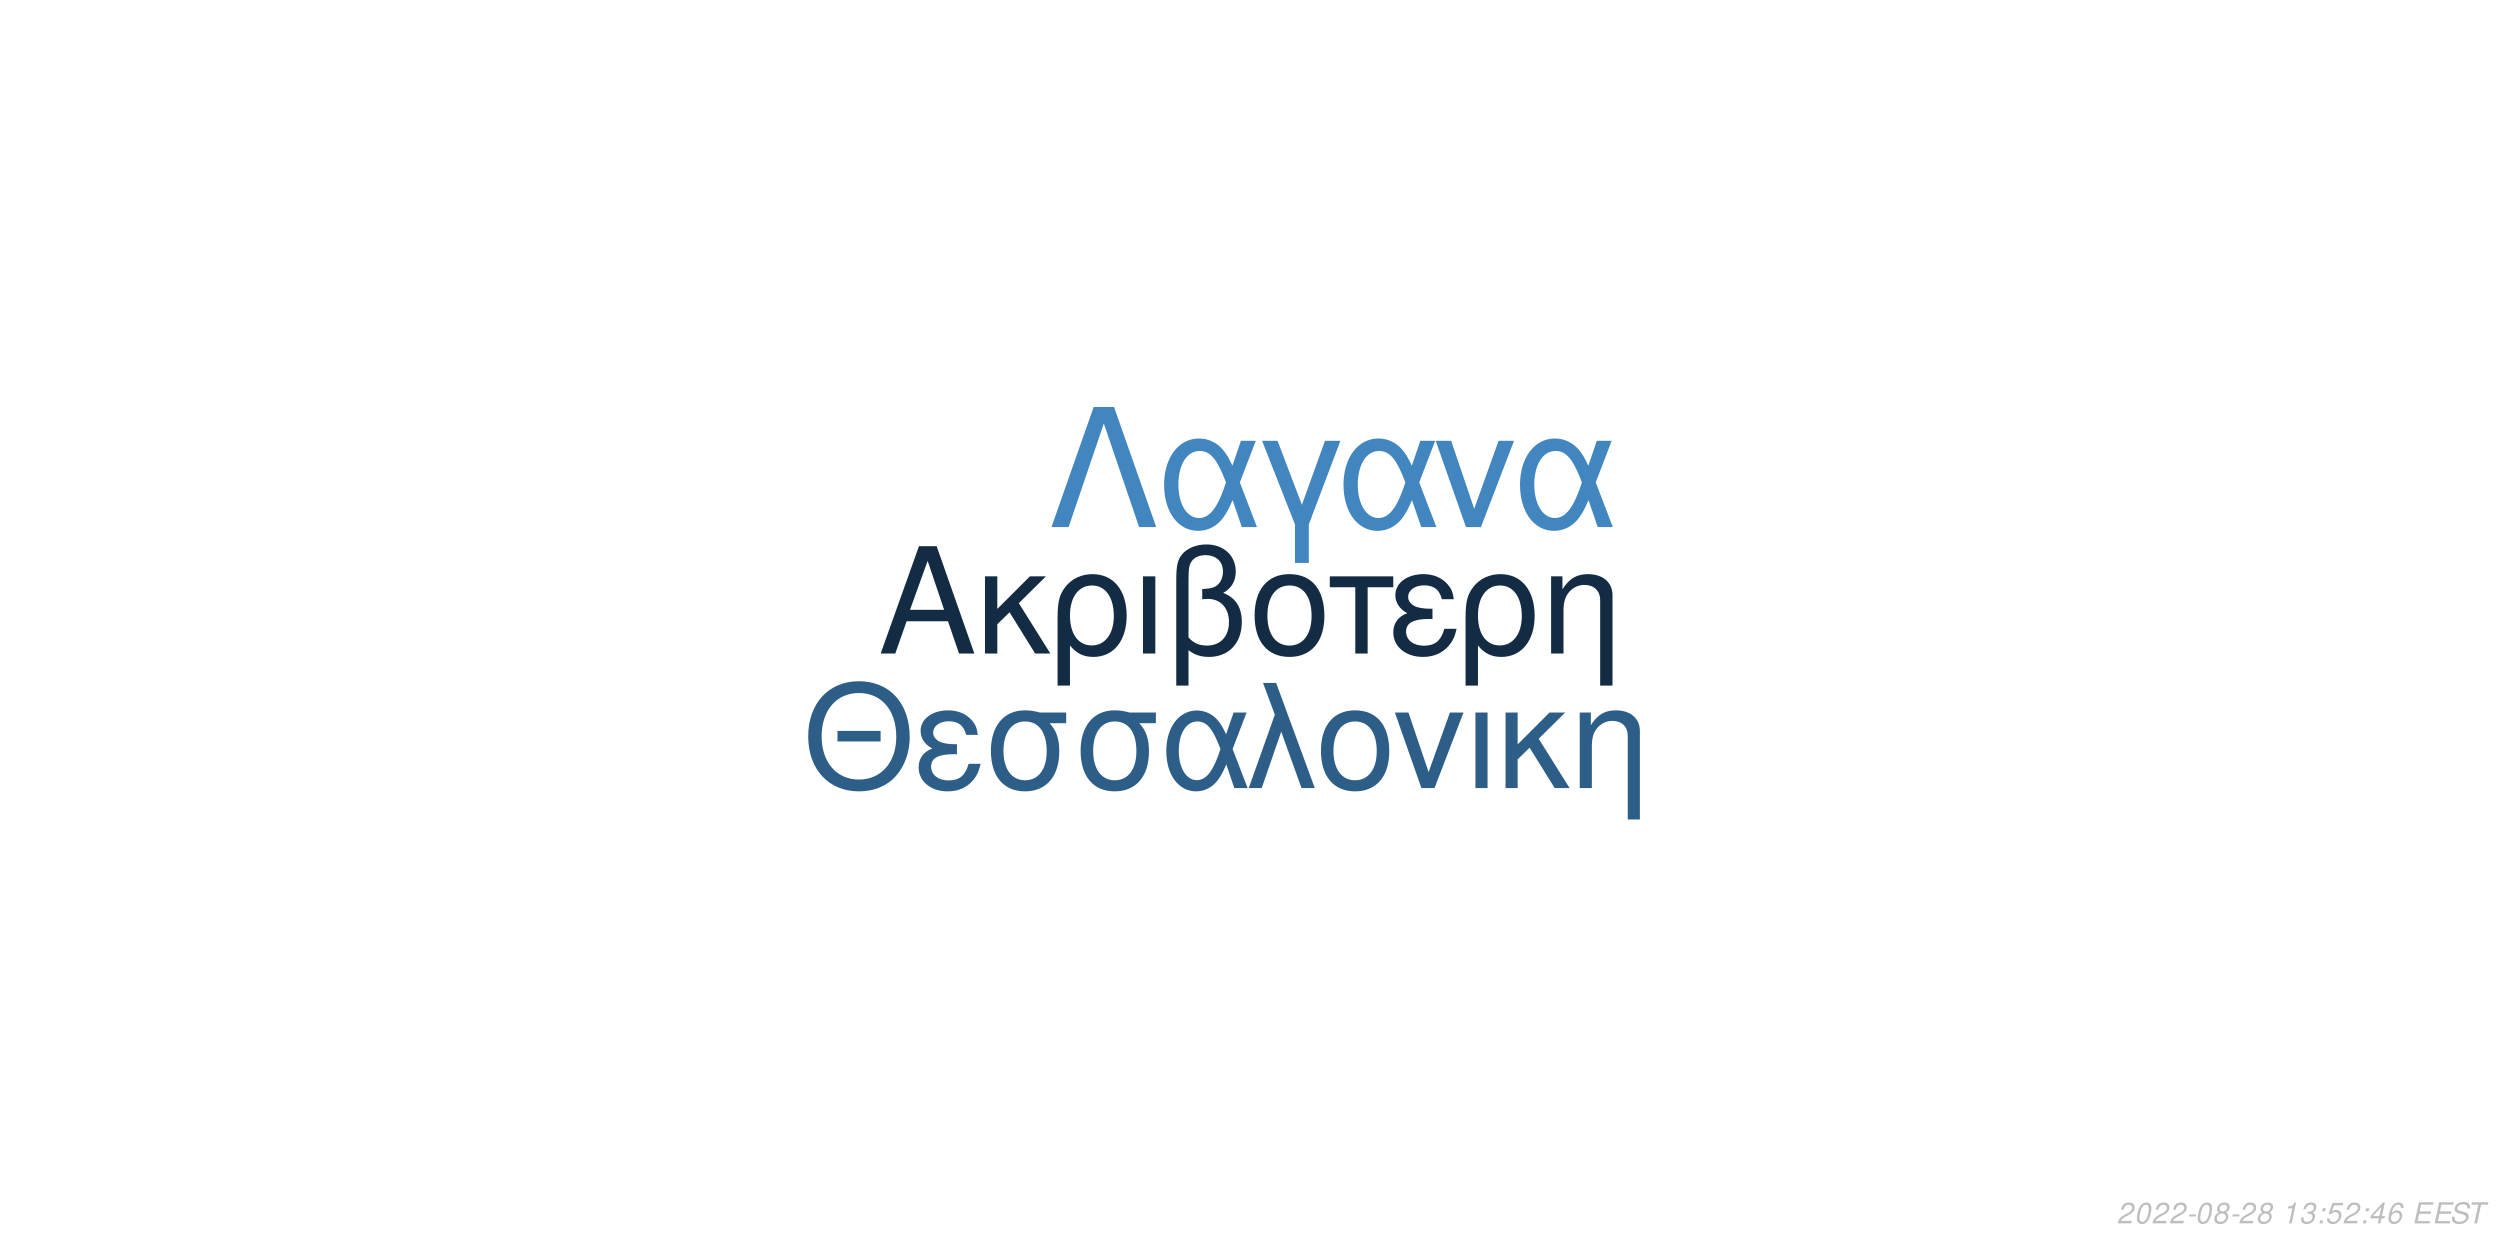
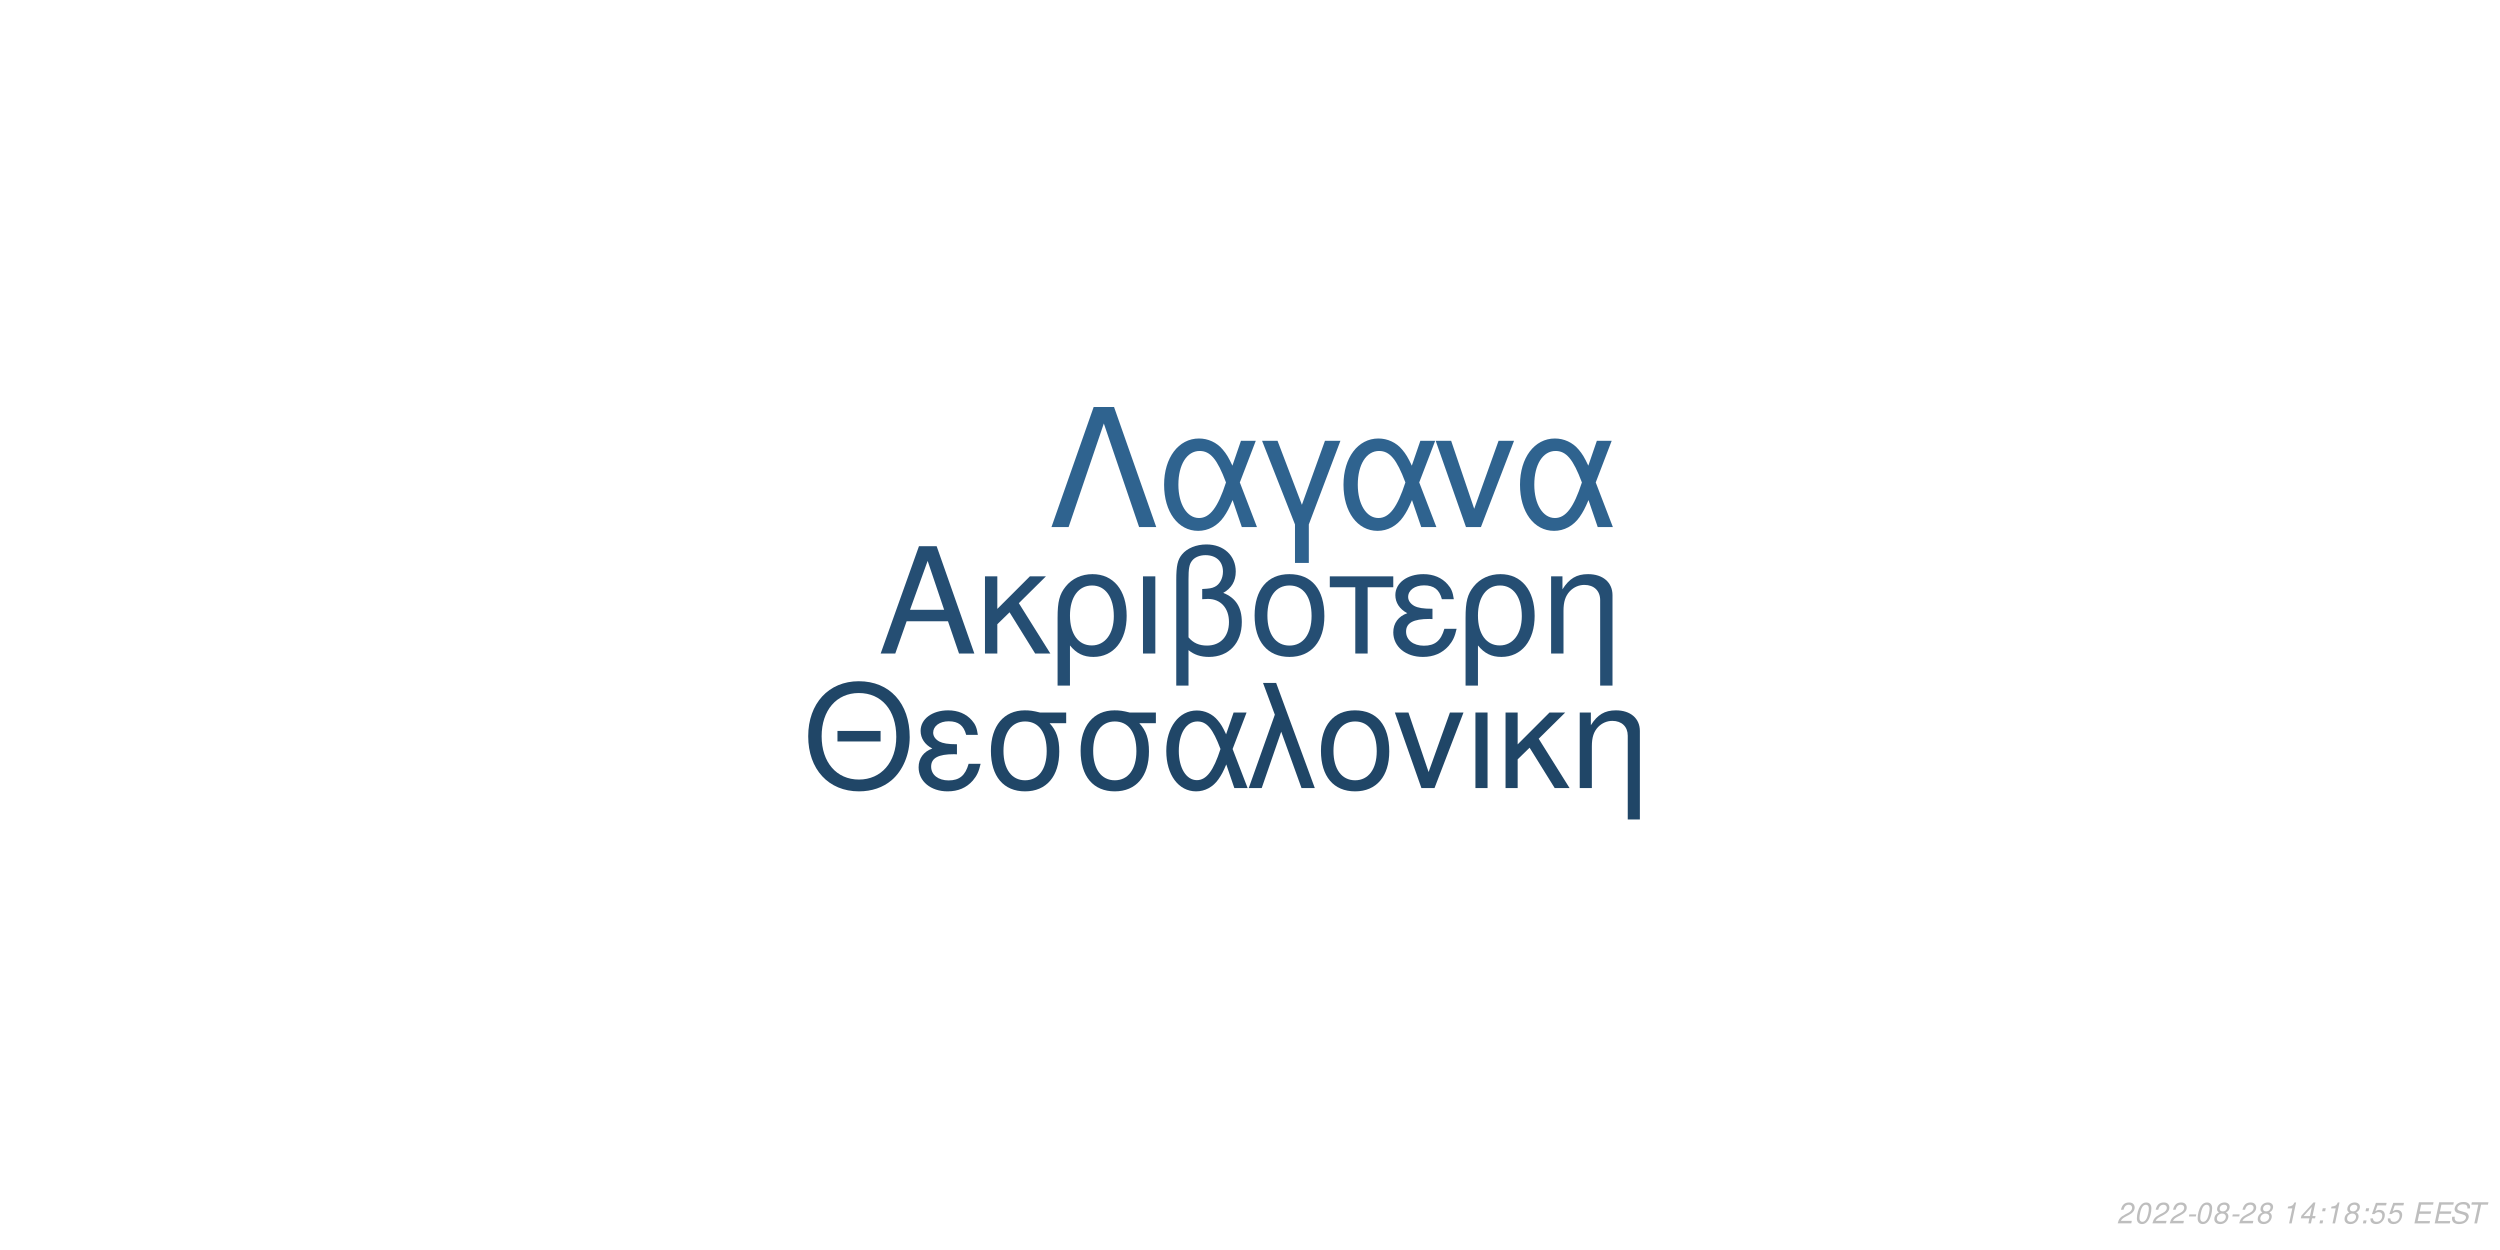
<svg xmlns="http://www.w3.org/2000/svg" xmlns:xlink="http://www.w3.org/1999/xlink" width="864pt" height="432pt" viewBox="0 0 864 432" version="1.1">
  <defs>
    <g>
      <symbol overflow="visible" id="glyph0-0">
        <path style="stroke:none;" d="" />
      </symbol>
      <symbol overflow="visible" id="glyph0-1">
        <path style="stroke:none;" d="M 24.125 -11.141 L 27.938 0 L 33.234 0 L 20.203 -37.094 L 14.094 -37.094 L 0.859 0 L 5.906 0 L 9.828 -11.141 Z M 22.797 -15.109 L 11 -15.109 L 17.094 -32.016 Z M 22.797 -15.109 " />
      </symbol>
      <symbol overflow="visible" id="glyph0-2">
        <path style="stroke:none;" d="M 7.172 -15.422 L 7.172 -26.672 L 2.906 -26.672 L 2.906 0 L 7.172 0 L 7.172 -10.125 L 11.406 -14.25 L 20.25 0 L 25.5 0 L 14.609 -17.406 L 23.969 -26.672 L 18.422 -26.672 Z M 7.172 -15.422 " />
      </symbol>
      <symbol overflow="visible" id="glyph0-3">
        <path style="stroke:none;" d="M 3 11.094 L 7.281 11.094 L 7.281 -2.797 C 9.516 -0.047 11.953 1.172 15.375 1.172 C 22.344 1.172 26.875 -4.422 26.875 -13.031 C 26.875 -21.891 22.297 -27.438 15.062 -27.438 C 11.297 -27.438 7.984 -25.906 5.797 -23.156 C 3.672 -20.516 3 -17.969 3 -12.359 Z M 14.906 -23.516 C 19.547 -23.516 22.438 -19.438 22.438 -12.922 C 22.438 -6.812 19.391 -2.797 14.812 -2.797 C 10.172 -2.797 7.281 -6.766 7.281 -13.125 C 7.281 -19.484 10.234 -23.516 14.906 -23.516 Z M 14.906 -23.516 " />
      </symbol>
      <symbol overflow="visible" id="glyph0-4">
        <path style="stroke:none;" d="M 3.516 0 L 7.781 0 L 7.781 -26.672 L 3.516 -26.672 Z M 3.516 0 " />
      </symbol>
      <symbol overflow="visible" id="glyph0-5">
        <path style="stroke:none;" d="M 4.016 11.094 L 8.25 11.094 L 8.25 -1.172 C 10.172 0.406 12.422 1.172 15.312 1.172 C 22.188 1.172 26.672 -3.609 26.672 -10.891 C 26.672 -15.984 24.578 -19.234 20.25 -20.969 C 23.109 -22.547 24.578 -25.031 24.578 -28.344 C 24.578 -33.844 20.406 -37.703 14.453 -37.703 C 10.938 -37.703 7.734 -36.391 6 -34.25 C 4.484 -32.422 4.016 -30.328 4.016 -25.391 Z M 8.25 -25.656 C 8.25 -29.359 8.5 -30.844 9.469 -32.062 C 10.375 -33.281 12.156 -34 14.094 -34 C 17.812 -34 20.156 -31.812 20.156 -28.297 C 20.156 -25.953 18.984 -23.812 17.297 -23.047 C 16.281 -22.547 15.469 -22.438 12.984 -22.297 L 12.984 -18.781 C 13.734 -18.828 14.344 -18.875 14.969 -18.875 C 19.344 -18.875 22.234 -15.719 22.234 -10.891 C 22.234 -5.906 19.281 -2.75 14.656 -2.75 C 11.953 -2.75 9.922 -3.609 8.25 -5.594 Z M 8.25 -25.656 " />
      </symbol>
      <symbol overflow="visible" id="glyph0-6">
        <path style="stroke:none;" d="M 14.094 -27.438 C 6.562 -27.438 2.094 -22.094 2.094 -13.125 C 2.094 -4.125 6.562 1.172 14.141 1.172 C 21.672 1.172 26.203 -4.172 26.203 -12.922 C 26.203 -22.188 21.828 -27.438 14.094 -27.438 Z M 14.141 -23.516 C 18.938 -23.516 21.781 -19.594 21.781 -12.984 C 21.781 -6.672 18.828 -2.75 14.141 -2.75 C 9.422 -2.75 6.516 -6.672 6.516 -13.125 C 6.516 -19.594 9.422 -23.516 14.141 -23.516 Z M 14.141 -23.516 " />
      </symbol>
      <symbol overflow="visible" id="glyph0-7">
        <path style="stroke:none;" d="M 7.891 0 L 12.156 0 L 12.156 -22.906 L 21.016 -22.906 L 21.016 -26.672 L -0.922 -26.672 L -0.922 -22.906 L 7.891 -22.906 Z M 7.891 0 " />
      </symbol>
      <symbol overflow="visible" id="glyph0-8">
        <path style="stroke:none;" d="M 14.562 -15.469 C 11.344 -15.469 9.562 -15.781 8.297 -16.438 C 6.922 -17.203 6.156 -18.328 6.156 -19.547 C 6.156 -21.891 8.453 -23.562 11.656 -23.562 C 15.062 -23.562 16.953 -22.094 17.812 -18.781 L 21.938 -18.781 C 21.578 -21.266 21.062 -22.5 19.797 -23.922 C 17.812 -26.203 14.906 -27.438 11.453 -27.438 C 5.797 -27.438 1.734 -24.375 1.734 -20.203 C 1.734 -17.609 3.156 -15.375 5.859 -13.938 C 2.797 -12.875 1.016 -10.484 1.016 -7.328 C 1.016 -2.391 5.297 1.172 11.25 1.172 C 14.969 1.172 17.906 -0.109 20.156 -2.641 C 21.578 -4.328 22.297 -5.797 22.906 -8.547 L 18.672 -8.547 C 17.5 -4.422 15.422 -2.703 11.609 -2.703 C 7.938 -2.703 5.438 -4.688 5.438 -7.578 C 5.438 -10.578 7.938 -11.953 13.484 -11.953 C 13.641 -11.953 14.094 -11.953 14.562 -11.906 Z M 14.562 -15.469 " />
      </symbol>
      <symbol overflow="visible" id="glyph0-9">
        <path style="stroke:none;" d="M 3.562 -26.672 L 3.562 0 L 7.844 0 L 7.844 -14.703 C 7.844 -17.906 8.5 -19.891 10.031 -21.531 C 11.406 -22.953 13.188 -23.719 15.062 -23.719 C 18.375 -23.719 20.516 -21.672 20.516 -18.469 L 20.516 11.094 L 24.781 11.094 L 24.781 -20.156 C 24.781 -24.578 21.469 -27.438 16.328 -27.438 C 12.359 -27.438 9.828 -25.906 7.484 -22.188 L 7.484 -26.672 Z M 3.562 -26.672 " />
      </symbol>
      <symbol overflow="visible" id="glyph1-0">
        <path style="stroke:none;" d="" />
      </symbol>
      <symbol overflow="visible" id="glyph1-1">
        <path style="stroke:none;" d="M 26.859 -19.734 L 11.953 -19.734 L 11.953 -16.094 L 26.859 -16.094 Z M 19.328 -36.922 C 8.922 -36.922 1.844 -29.25 1.844 -17.891 C 1.844 -6.484 8.875 1.141 19.391 1.141 C 23.812 1.141 27.703 -0.203 30.641 -2.688 C 34.578 -6.031 36.922 -11.656 36.922 -17.594 C 36.922 -29.297 30 -36.922 19.328 -36.922 Z M 19.328 -32.844 C 27.203 -32.844 32.281 -26.906 32.281 -17.688 C 32.281 -8.922 27.062 -2.938 19.391 -2.938 C 11.609 -2.938 6.484 -8.922 6.484 -17.891 C 6.484 -26.859 11.609 -32.844 19.328 -32.844 Z M 19.328 -32.844 " />
      </symbol>
      <symbol overflow="visible" id="glyph1-2">
        <path style="stroke:none;" d="M 14.25 -15.141 C 11.109 -15.141 9.375 -15.453 8.125 -16.094 C 6.781 -16.844 6.031 -17.938 6.031 -19.141 C 6.031 -21.422 8.266 -23.078 11.406 -23.078 C 14.75 -23.078 16.594 -21.625 17.438 -18.391 L 21.469 -18.391 C 21.125 -20.828 20.625 -22.031 19.391 -23.422 C 17.438 -25.656 14.594 -26.859 11.219 -26.859 C 5.688 -26.859 1.688 -23.875 1.688 -19.781 C 1.688 -17.234 3.094 -15.047 5.734 -13.656 C 2.734 -12.609 1 -10.266 1 -7.172 C 1 -2.344 5.188 1.141 11.016 1.141 C 14.656 1.141 17.547 -0.094 19.734 -2.594 C 21.125 -4.234 21.828 -5.688 22.422 -8.375 L 18.281 -8.375 C 17.141 -4.328 15.094 -2.641 11.359 -2.641 C 7.766 -2.641 5.328 -4.578 5.328 -7.422 C 5.328 -10.359 7.766 -11.703 13.203 -11.703 C 13.359 -11.703 13.797 -11.703 14.25 -11.656 Z M 14.25 -15.141 " />
      </symbol>
      <symbol overflow="visible" id="glyph1-3">
        <path style="stroke:none;" d="M 29 -26.109 L 19.938 -26.109 C 17.594 -26.703 16.438 -26.859 14.703 -26.859 C 7.469 -26.859 2.984 -21.469 2.984 -12.859 C 2.984 -4.031 7.375 1.141 14.797 1.141 C 22.172 1.141 26.609 -4.078 26.609 -12.656 C 26.609 -17.047 25.656 -19.828 23.266 -22.422 L 29 -22.422 Z M 14.797 -23.016 C 19.531 -23.016 22.266 -19.234 22.266 -12.75 C 22.266 -6.531 19.438 -2.688 14.797 -2.688 C 10.172 -2.688 7.328 -6.531 7.328 -12.859 C 7.328 -19.188 10.172 -23.016 14.797 -23.016 Z M 14.797 -23.016 " />
      </symbol>
      <symbol overflow="visible" id="glyph1-4">
        <path style="stroke:none;" d="M 29.344 -26.109 L 24.859 -26.109 L 22.266 -18.578 C 21.125 -21.031 20.484 -22.125 19.328 -23.469 C 17.547 -25.609 14.906 -26.812 12.156 -26.812 C 5.984 -26.812 1.594 -20.984 1.594 -12.812 C 1.594 -4.578 5.828 1.141 11.906 1.141 C 14.953 1.141 17.734 -0.344 19.625 -3.047 C 20.672 -4.531 21.281 -5.688 22.328 -8.172 L 25.109 0 L 29.703 0 L 24.516 -13.5 Z M 20.328 -13.5 C 17.891 -5.922 15.453 -2.734 12.156 -2.734 C 8.516 -2.734 5.922 -6.922 5.922 -12.812 C 5.922 -18.938 8.516 -23.016 12.359 -23.016 C 15.594 -23.016 17.688 -20.531 20.328 -13.5 Z M 20.328 -13.5 " />
      </symbol>
      <symbol overflow="visible" id="glyph1-5">
        <path style="stroke:none;" d="M 1.094 0 L 5.578 0 L 12.312 -19.484 L 19.328 0 L 23.922 0 L 10.562 -36.328 L 6.031 -36.328 L 10.109 -25.359 Z M 1.094 0 " />
      </symbol>
      <symbol overflow="visible" id="glyph1-6">
        <path style="stroke:none;" d="M 13.797 -26.859 C 6.422 -26.859 2.047 -21.625 2.047 -12.859 C 2.047 -4.031 6.422 1.141 13.859 1.141 C 21.234 1.141 25.656 -4.078 25.656 -12.656 C 25.656 -21.719 21.375 -26.859 13.797 -26.859 Z M 13.859 -23.016 C 18.531 -23.016 21.328 -19.188 21.328 -12.703 C 21.328 -6.531 18.438 -2.688 13.859 -2.688 C 9.219 -2.688 6.375 -6.531 6.375 -12.859 C 6.375 -19.188 9.219 -23.016 13.859 -23.016 Z M 13.859 -23.016 " />
      </symbol>
      <symbol overflow="visible" id="glyph1-7">
        <path style="stroke:none;" d="M 14.297 0 L 24.312 -26.109 L 19.625 -26.109 L 12.25 -5.531 L 5.281 -26.109 L 0.594 -26.109 L 9.766 0 Z M 14.297 0 " />
      </symbol>
      <symbol overflow="visible" id="glyph1-8">
        <path style="stroke:none;" d="M 3.438 0 L 7.625 0 L 7.625 -26.109 L 3.438 -26.109 Z M 3.438 0 " />
      </symbol>
      <symbol overflow="visible" id="glyph1-9">
        <path style="stroke:none;" d="M 7.031 -15.094 L 7.031 -26.109 L 2.844 -26.109 L 2.844 0 L 7.031 0 L 7.031 -9.922 L 11.156 -13.953 L 19.828 0 L 24.969 0 L 14.297 -17.047 L 23.469 -26.109 L 18.031 -26.109 Z M 7.031 -15.094 " />
      </symbol>
      <symbol overflow="visible" id="glyph1-10">
        <path style="stroke:none;" d="M 3.484 -26.109 L 3.484 0 L 7.672 0 L 7.672 -14.406 C 7.672 -17.547 8.328 -19.484 9.812 -21.078 C 11.156 -22.469 12.906 -23.219 14.75 -23.219 C 17.984 -23.219 20.078 -21.234 20.078 -18.094 L 20.078 10.859 L 24.266 10.859 L 24.266 -19.734 C 24.266 -24.062 21.031 -26.859 16 -26.859 C 12.109 -26.859 9.609 -25.359 7.328 -21.719 L 7.328 -26.109 Z M 3.484 -26.109 " />
      </symbol>
      <symbol overflow="visible" id="glyph2-0">
        <path style="stroke:none;" d="" />
      </symbol>
      <symbol overflow="visible" id="glyph2-1">
        <path style="stroke:none;" d="M 22.531 -41.484 L 15.484 -41.484 L 0.906 0 L 6.828 0 L 19 -35.797 L 31.188 0 L 37.109 0 Z M 22.531 -41.484 " />
      </symbol>
      <symbol overflow="visible" id="glyph2-2">
        <path style="stroke:none;" d="M 33.516 -29.812 L 28.391 -29.812 L 25.438 -21.219 C 24.125 -24.016 23.391 -25.266 22.078 -26.797 C 20.031 -29.25 17.016 -30.609 13.891 -30.609 C 6.828 -30.609 1.828 -23.953 1.828 -14.625 C 1.828 -5.234 6.656 1.312 13.594 1.312 C 17.078 1.312 20.266 -0.391 22.422 -3.469 C 23.609 -5.172 24.297 -6.484 25.5 -9.328 L 28.688 0 L 33.922 0 L 28 -15.422 Z M 23.219 -15.422 C 20.422 -6.766 17.641 -3.125 13.891 -3.125 C 9.734 -3.125 6.766 -7.906 6.766 -14.625 C 6.766 -21.625 9.734 -26.297 14.109 -26.297 C 17.812 -26.297 20.203 -23.453 23.219 -15.422 Z M 23.219 -15.422 " />
      </symbol>
      <symbol overflow="visible" id="glyph2-3">
        <path style="stroke:none;" d="M 12.062 12.406 L 16.844 12.406 L 16.844 -0.906 L 27.766 -29.812 L 22.422 -29.812 L 14.453 -7.688 L 6.031 -29.812 L 0.688 -29.812 L 12.062 -0.906 Z M 12.062 12.406 " />
      </symbol>
      <symbol overflow="visible" id="glyph2-4">
        <path style="stroke:none;" d="M 16.328 0 L 27.766 -29.812 L 22.422 -29.812 L 14 -6.312 L 6.031 -29.812 L 0.688 -29.812 L 11.156 0 Z M 16.328 0 " />
      </symbol>
      <symbol overflow="visible" id="glyph3-0">
        <path style="stroke:none;" d="" />
      </symbol>
      <symbol overflow="visible" id="glyph3-1">
        <path style="stroke:none;" d="M 5.234 -0.875 L 1.469 -0.875 C 1.641 -1.375 2.203 -1.891 3.109 -2.344 L 4.234 -2.938 C 5.562 -3.625 6.219 -4.469 6.219 -5.484 C 6.219 -5.938 6.062 -6.359 5.797 -6.656 C 5.469 -7.047 4.984 -7.234 4.312 -7.234 C 2.766 -7.234 1.891 -6.453 1.484 -4.734 L 2.375 -4.734 C 2.484 -5.188 2.609 -5.484 2.797 -5.75 C 3.094 -6.203 3.609 -6.453 4.188 -6.453 C 4.891 -6.453 5.344 -6.031 5.344 -5.375 C 5.344 -4.703 4.859 -4.094 4.016 -3.656 L 2.984 -3.125 C 1.234 -2.188 0.797 -1.656 0.344 -0.016 L 5.047 -0.016 Z M 5.234 -0.875 " />
      </symbol>
      <symbol overflow="visible" id="glyph3-2">
        <path style="stroke:none;" d="M 4.203 -7.234 C 3.375 -7.234 2.688 -6.812 2.125 -5.984 C 1.484 -5.047 0.984 -3.188 0.984 -1.734 C 0.984 -1.109 1.172 -0.562 1.484 -0.266 C 1.797 0.047 2.281 0.234 2.766 0.234 C 3.625 0.234 4.281 -0.156 4.859 -1.016 C 5.516 -1.953 6 -3.797 6 -5.266 C 6 -6.5 5.328 -7.234 4.203 -7.234 Z M 4.094 -6.453 C 4.734 -6.453 5.125 -5.984 5.125 -5.156 C 5.125 -4.203 4.781 -2.625 4.406 -1.812 C 3.984 -0.938 3.516 -0.547 2.875 -0.547 C 2.25 -0.547 1.875 -1.031 1.875 -1.828 C 1.875 -2.797 2.203 -4.344 2.594 -5.203 C 2.984 -6.047 3.453 -6.453 4.094 -6.453 Z M 4.094 -6.453 " />
      </symbol>
      <symbol overflow="visible" id="glyph3-3">
        <path style="stroke:none;" d="M 3.516 -3.125 L 1.125 -3.125 L 0.969 -2.406 L 3.359 -2.406 Z M 3.516 -3.125 " />
      </symbol>
      <symbol overflow="visible" id="glyph3-4">
        <path style="stroke:none;" d="M 4.766 -3.797 C 5.078 -3.969 5.234 -4.078 5.438 -4.234 C 5.812 -4.594 6.062 -5.172 6.062 -5.734 C 6.062 -6.625 5.344 -7.234 4.266 -7.234 C 2.812 -7.234 1.703 -6.219 1.703 -4.875 C 1.703 -4.406 1.875 -4.125 2.359 -3.812 C 1.297 -3.312 0.75 -2.516 0.75 -1.469 C 0.75 -0.438 1.547 0.234 2.812 0.234 C 3.656 0.234 4.359 -0.094 4.938 -0.734 C 5.359 -1.234 5.609 -1.859 5.609 -2.438 C 5.609 -3.047 5.312 -3.516 4.766 -3.797 Z M 4.109 -6.453 C 4.797 -6.453 5.188 -6.125 5.188 -5.578 C 5.188 -5.266 5.062 -4.922 4.859 -4.672 C 4.562 -4.312 4.188 -4.156 3.656 -4.156 C 2.984 -4.156 2.594 -4.453 2.594 -4.984 C 2.594 -5.859 3.203 -6.453 4.109 -6.453 Z M 3.453 -3.406 C 4.234 -3.406 4.734 -2.984 4.734 -2.312 C 4.734 -1.312 3.922 -0.547 2.875 -0.547 C 2.125 -0.547 1.625 -0.969 1.625 -1.625 C 1.625 -2.609 2.438 -3.406 3.453 -3.406 Z M 3.453 -3.406 " />
      </symbol>
      <symbol overflow="visible" id="glyph3-5">
        <path style="stroke:none;" d="" />
      </symbol>
      <symbol overflow="visible" id="glyph3-6">
        <path style="stroke:none;" d="M 3.703 -5.188 L 2.594 0 L 3.469 0 L 5.016 -7.234 L 4.438 -7.234 C 3.906 -6.156 3.688 -6.016 2.234 -5.812 L 2.109 -5.188 Z M 3.703 -5.188 " />
      </symbol>
      <symbol overflow="visible" id="glyph3-7">
-         <path style="stroke:none;" d="M 2.922 -3.312 C 3.125 -3.344 3.234 -3.344 3.375 -3.344 C 4.203 -3.344 4.688 -3 4.688 -2.406 C 4.688 -1.312 3.906 -0.547 2.781 -0.547 C 2.047 -0.547 1.594 -0.938 1.594 -1.562 C 1.594 -1.719 1.609 -1.844 1.656 -2.094 L 0.766 -2.094 C 0.734 -1.797 0.719 -1.641 0.719 -1.469 C 0.719 -0.375 1.406 0.234 2.641 0.234 C 3.547 0.234 4.297 -0.078 4.812 -0.656 C 5.266 -1.156 5.562 -1.875 5.562 -2.547 C 5.562 -3.125 5.344 -3.453 4.797 -3.734 C 5.641 -4.234 6.016 -4.844 6.016 -5.734 C 6.016 -6.656 5.312 -7.234 4.203 -7.234 C 3.375 -7.234 2.672 -6.938 2.188 -6.375 C 1.891 -6.031 1.703 -5.641 1.516 -4.906 L 2.391 -4.906 C 2.5 -5.359 2.594 -5.594 2.734 -5.812 C 3.047 -6.234 3.516 -6.453 4.078 -6.453 C 4.734 -6.453 5.141 -6.125 5.141 -5.578 C 5.141 -5.188 5.016 -4.797 4.797 -4.547 C 4.516 -4.234 4 -4.062 3.266 -4.062 L 3.078 -4.062 Z M 2.922 -3.312 " />
+         <path style="stroke:none;" d="M 3.625 -1.75 L 3.266 0 L 4.141 0 L 4.516 -1.75 L 5.562 -1.75 L 5.734 -2.531 L 4.688 -2.531 L 5.688 -7.234 L 5.016 -7.234 L 0.844 -2.672 L 0.641 -1.75 Z M 3.797 -2.531 L 1.594 -2.531 L 4.469 -5.703 Z M 3.797 -2.531 " />
      </symbol>
      <symbol overflow="visible" id="glyph3-8">
        <path style="stroke:none;" d="M 2.359 -1.031 L 1.312 -1.031 L 1.094 0 L 2.141 0 Z M 3.266 -5.234 L 2.219 -5.234 L 2 -4.203 L 3.047 -4.203 Z M 3.266 -5.234 " />
      </symbol>
      <symbol overflow="visible" id="glyph3-9">
        <path style="stroke:none;" d="M 6.297 -7.094 L 2.594 -7.094 L 1.234 -3.234 L 2.047 -3.234 C 2.656 -3.766 2.938 -3.906 3.531 -3.906 C 4.328 -3.906 4.797 -3.453 4.797 -2.688 C 4.797 -1.438 3.969 -0.547 2.828 -0.547 C 2.031 -0.547 1.609 -0.938 1.578 -1.734 L 0.703 -1.734 L 0.703 -1.516 C 0.703 -0.938 0.844 -0.547 1.188 -0.266 C 1.562 0.062 2.078 0.234 2.703 0.234 C 3.656 0.234 4.391 -0.156 4.984 -0.922 C 5.422 -1.5 5.672 -2.234 5.672 -2.953 C 5.672 -4 4.938 -4.672 3.812 -4.672 C 3.328 -4.672 2.906 -4.547 2.406 -4.234 L 3.109 -6.219 L 6.109 -6.219 Z M 6.297 -7.094 " />
      </symbol>
      <symbol overflow="visible" id="glyph3-10">
-         <path style="stroke:none;" d="M 3.625 -1.75 L 3.266 0 L 4.141 0 L 4.516 -1.75 L 5.562 -1.75 L 5.734 -2.531 L 4.688 -2.531 L 5.688 -7.234 L 5.016 -7.234 L 0.844 -2.672 L 0.641 -1.75 Z M 3.797 -2.531 L 1.594 -2.531 L 4.469 -5.703 Z M 3.797 -2.531 " />
+         <path style="stroke:none;" d="M 2.547 -3.312 L 6.5 -3.312 L 6.688 -4.141 L 2.719 -4.141 L 3.219 -6.469 L 7.344 -6.469 L 7.516 -7.297 L 2.453 -7.297 L 0.906 0 L 6.125 0 L 6.297 -0.812 L 2.016 -0.812 Z M 2.547 -3.312 " />
      </symbol>
      <symbol overflow="visible" id="glyph3-11">
-         <path style="stroke:none;" d="M 6.125 -5.344 L 6.141 -5.625 C 6.141 -6.609 5.453 -7.234 4.391 -7.234 C 3.438 -7.234 2.641 -6.719 2.016 -5.703 C 1.422 -4.781 0.938 -2.953 0.938 -1.688 C 0.938 -0.516 1.688 0.234 2.859 0.234 C 3.703 0.234 4.438 -0.156 5 -0.875 C 5.406 -1.422 5.672 -2.156 5.672 -2.766 C 5.672 -3.812 4.969 -4.5 3.906 -4.5 C 3.234 -4.5 2.672 -4.234 2.094 -3.625 C 2.406 -5.375 3.234 -6.453 4.25 -6.453 C 4.703 -6.453 5.062 -6.234 5.172 -5.844 C 5.203 -5.719 5.234 -5.578 5.25 -5.344 Z M 3.656 -3.734 C 4.344 -3.734 4.797 -3.281 4.797 -2.625 C 4.797 -1.469 3.984 -0.547 2.984 -0.547 C 2.297 -0.547 1.812 -1.047 1.812 -1.766 C 1.812 -2.859 2.625 -3.734 3.656 -3.734 Z M 3.656 -3.734 " />
+         <path style="stroke:none;" d="M 7.062 -5.156 C 7.125 -5.438 7.141 -5.562 7.141 -5.703 C 7.141 -6.156 6.938 -6.594 6.594 -6.891 C 6.188 -7.25 5.656 -7.406 4.875 -7.406 C 3.844 -7.406 3.047 -7.125 2.5 -6.562 C 2.094 -6.141 1.781 -5.438 1.781 -4.922 C 1.781 -4.297 2.219 -3.766 2.891 -3.562 L 4.594 -3.094 C 5.406 -2.859 5.734 -2.578 5.734 -2.094 C 5.734 -1.781 5.547 -1.406 5.266 -1.141 C 4.844 -0.766 4.266 -0.578 3.453 -0.578 C 2.328 -0.578 1.812 -0.984 1.812 -1.906 C 1.812 -2.047 1.812 -2.125 1.844 -2.312 L 0.984 -2.312 C 0.906 -2.062 0.891 -1.906 0.891 -1.688 C 0.891 -0.484 1.797 0.234 3.297 0.234 C 4.359 0.234 5.234 -0.062 5.812 -0.609 C 6.344 -1.078 6.688 -1.797 6.688 -2.375 C 6.688 -2.641 6.609 -2.906 6.453 -3.156 C 6.234 -3.5 5.938 -3.703 5.469 -3.828 L 3.75 -4.312 C 2.984 -4.547 2.734 -4.734 2.734 -5.188 C 2.734 -5.547 2.875 -5.844 3.188 -6.109 C 3.547 -6.438 4.031 -6.594 4.703 -6.594 C 5.266 -6.594 5.688 -6.484 5.906 -6.297 C 6.094 -6.125 6.219 -5.797 6.219 -5.516 C 6.219 -5.422 6.203 -5.344 6.188 -5.156 Z M 7.062 -5.156 " />
      </symbol>
      <symbol overflow="visible" id="glyph3-12">
-         <path style="stroke:none;" d="M 2.547 -3.312 L 6.5 -3.312 L 6.688 -4.141 L 2.719 -4.141 L 3.219 -6.469 L 7.344 -6.469 L 7.516 -7.297 L 2.453 -7.297 L 0.906 0 L 6.125 0 L 6.297 -0.812 L 2.016 -0.812 Z M 2.547 -3.312 " />
-       </symbol>
-       <symbol overflow="visible" id="glyph3-13">
-         <path style="stroke:none;" d="M 7.062 -5.156 C 7.125 -5.438 7.141 -5.562 7.141 -5.703 C 7.141 -6.156 6.938 -6.594 6.594 -6.891 C 6.188 -7.25 5.656 -7.406 4.875 -7.406 C 3.844 -7.406 3.047 -7.125 2.5 -6.562 C 2.094 -6.141 1.781 -5.438 1.781 -4.922 C 1.781 -4.297 2.219 -3.766 2.891 -3.562 L 4.594 -3.094 C 5.406 -2.859 5.734 -2.578 5.734 -2.094 C 5.734 -1.781 5.547 -1.406 5.266 -1.141 C 4.844 -0.766 4.266 -0.578 3.453 -0.578 C 2.328 -0.578 1.812 -0.984 1.812 -1.906 C 1.812 -2.047 1.812 -2.125 1.844 -2.312 L 0.984 -2.312 C 0.906 -2.062 0.891 -1.906 0.891 -1.688 C 0.891 -0.484 1.797 0.234 3.297 0.234 C 4.359 0.234 5.234 -0.062 5.812 -0.609 C 6.344 -1.078 6.688 -1.797 6.688 -2.375 C 6.688 -2.641 6.609 -2.906 6.453 -3.156 C 6.234 -3.5 5.938 -3.703 5.469 -3.828 L 3.75 -4.312 C 2.984 -4.547 2.734 -4.734 2.734 -5.188 C 2.734 -5.547 2.875 -5.844 3.188 -6.109 C 3.547 -6.438 4.031 -6.594 4.703 -6.594 C 5.266 -6.594 5.688 -6.484 5.906 -6.297 C 6.094 -6.125 6.219 -5.797 6.219 -5.516 C 6.219 -5.422 6.203 -5.344 6.188 -5.156 Z M 7.062 -5.156 " />
-       </symbol>
-       <symbol overflow="visible" id="glyph3-14">
        <path style="stroke:none;" d="M 4.938 -6.469 L 7.312 -6.469 L 7.484 -7.297 L 1.75 -7.297 L 1.578 -6.469 L 3.984 -6.469 L 2.609 0 L 3.547 0 Z M 4.938 -6.469 " />
      </symbol>
    </g>
  </defs>
  <g id="surface1">
    <rect x="0" y="0" width="864" height="432" style="fill:rgb(100%,100%,100%);fill-opacity:1;stroke:none;" />
-     <g style="fill:rgb(7.451%,17.255%,26.667%);fill-opacity:1;">
+     <g style="fill:rgb(14.51%,30.588%,45.098%);fill-opacity:1;">
      <use xlink:href="#glyph0-1" x="303.5" y="225.861" />
      <use xlink:href="#glyph0-2" x="337.5" y="225.861" />
      <use xlink:href="#glyph0-3" x="362.5" y="225.861" />
      <use xlink:href="#glyph0-4" x="391.5" y="225.861" />
      <use xlink:href="#glyph0-5" x="402.5" y="225.861" />
      <use xlink:href="#glyph0-6" x="431.5" y="225.861" />
      <use xlink:href="#glyph0-7" x="460.5" y="225.861" />
      <use xlink:href="#glyph0-8" x="480.5" y="225.861" />
      <use xlink:href="#glyph0-3" x="503.5" y="225.861" />
      <use xlink:href="#glyph0-9" x="532.5" y="225.861" />
    </g>
-     <g style="fill:rgb(17.647%,36.863%,53.333%);fill-opacity:1;">
+     <g style="fill:rgb(12.549%,27.451%,40.392%);fill-opacity:1;">
      <use xlink:href="#glyph1-1" x="277.473" y="272.354" />
      <use xlink:href="#glyph1-2" x="316.473" y="272.354" />
      <use xlink:href="#glyph1-3" x="339.473" y="272.354" />
      <use xlink:href="#glyph1-3" x="370.473" y="272.354" />
      <use xlink:href="#glyph1-4" x="401.473" y="272.354" />
      <use xlink:href="#glyph1-5" x="430.473" y="272.354" />
      <use xlink:href="#glyph1-6" x="454.473" y="272.354" />
      <use xlink:href="#glyph1-7" x="481.473" y="272.354" />
      <use xlink:href="#glyph1-8" x="506.473" y="272.354" />
      <use xlink:href="#glyph1-9" x="517.473" y="272.354" />
      <use xlink:href="#glyph1-10" x="542.473" y="272.354" />
    </g>
-     <g style="fill:rgb(25.49%,52.549%,74.51%);fill-opacity:1;">
+     <g style="fill:rgb(18.431%,38.824%,56.078%);fill-opacity:1;">
      <use xlink:href="#glyph2-1" x="362.484" y="182.152" />
      <use xlink:href="#glyph2-2" x="400.484" y="182.152" />
      <use xlink:href="#glyph2-3" x="435.484" y="182.152" />
      <use xlink:href="#glyph2-2" x="462.484" y="182.152" />
      <use xlink:href="#glyph2-4" x="495.484" y="182.152" />
      <use xlink:href="#glyph2-2" x="523.484" y="182.152" />
    </g>
    <g style="fill:rgb(74.51%,74.51%,74.51%);fill-opacity:1;">
      <use xlink:href="#glyph3-1" x="731.52" y="422.81" />
      <use xlink:href="#glyph3-2" x="737.52" y="422.81" />
      <use xlink:href="#glyph3-1" x="743.52" y="422.81" />
      <use xlink:href="#glyph3-1" x="749.52" y="422.81" />
      <use xlink:href="#glyph3-3" x="755.52" y="422.81" />
      <use xlink:href="#glyph3-2" x="758.52" y="422.81" />
      <use xlink:href="#glyph3-4" x="764.52" y="422.81" />
      <use xlink:href="#glyph3-3" x="770.52" y="422.81" />
      <use xlink:href="#glyph3-1" x="773.52" y="422.81" />
      <use xlink:href="#glyph3-4" x="779.52" y="422.81" />
      <use xlink:href="#glyph3-5" x="785.52" y="422.81" />
      <use xlink:href="#glyph3-6" x="788.52" y="422.81" />
      <use xlink:href="#glyph3-7" x="794.52" y="422.81" />
      <use xlink:href="#glyph3-8" x="800.52" y="422.81" />
-       <use xlink:href="#glyph3-9" x="803.52" y="422.81" />
-       <use xlink:href="#glyph3-1" x="809.52" y="422.81" />
+       <use xlink:href="#glyph3-6" x="803.52" y="422.81" />
+       <use xlink:href="#glyph3-4" x="809.52" y="422.81" />
      <use xlink:href="#glyph3-8" x="815.52" y="422.81" />
-       <use xlink:href="#glyph3-10" x="818.52" y="422.81" />
-       <use xlink:href="#glyph3-11" x="824.52" y="422.81" />
+       <use xlink:href="#glyph3-9" x="818.52" y="422.81" />
+       <use xlink:href="#glyph3-9" x="824.52" y="422.81" />
      <use xlink:href="#glyph3-5" x="830.52" y="422.81" />
-       <use xlink:href="#glyph3-12" x="833.52" y="422.81" />
-       <use xlink:href="#glyph3-12" x="840.52" y="422.81" />
-       <use xlink:href="#glyph3-13" x="846.52" y="422.81" />
-       <use xlink:href="#glyph3-14" x="852.52" y="422.81" />
+       <use xlink:href="#glyph3-10" x="833.52" y="422.81" />
+       <use xlink:href="#glyph3-10" x="840.52" y="422.81" />
+       <use xlink:href="#glyph3-11" x="846.52" y="422.81" />
+       <use xlink:href="#glyph3-12" x="852.52" y="422.81" />
    </g>
  </g>
</svg>
